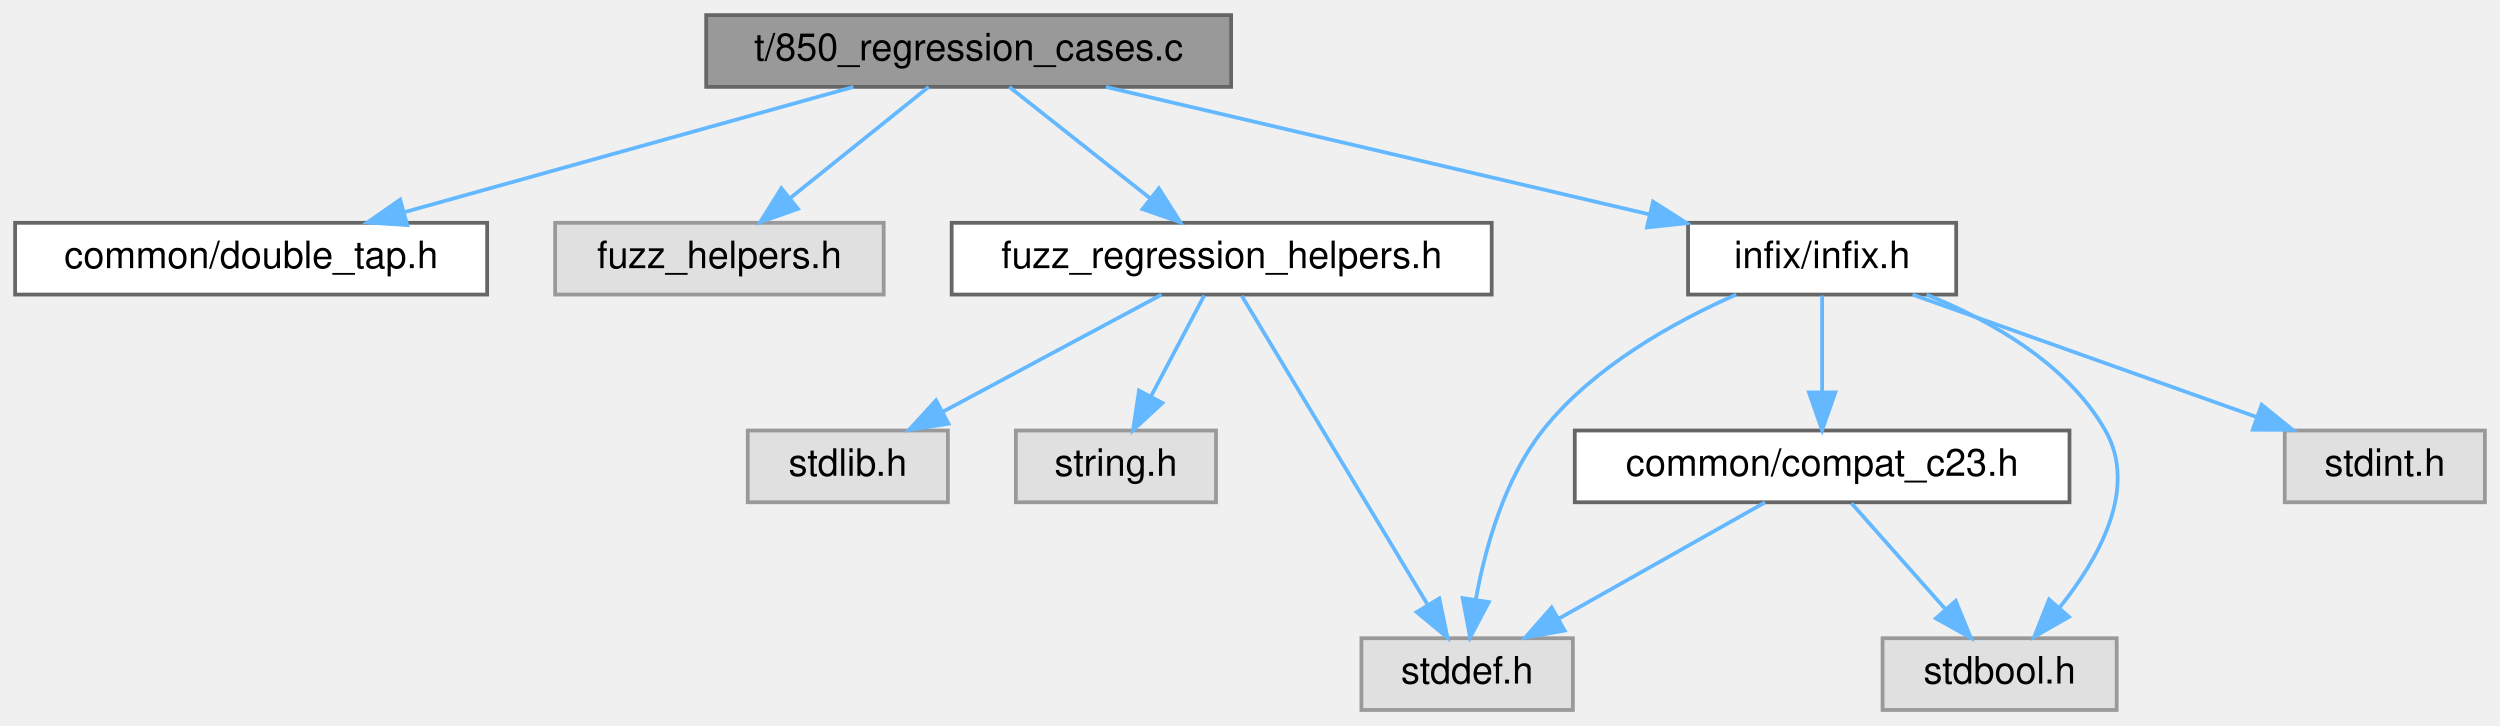
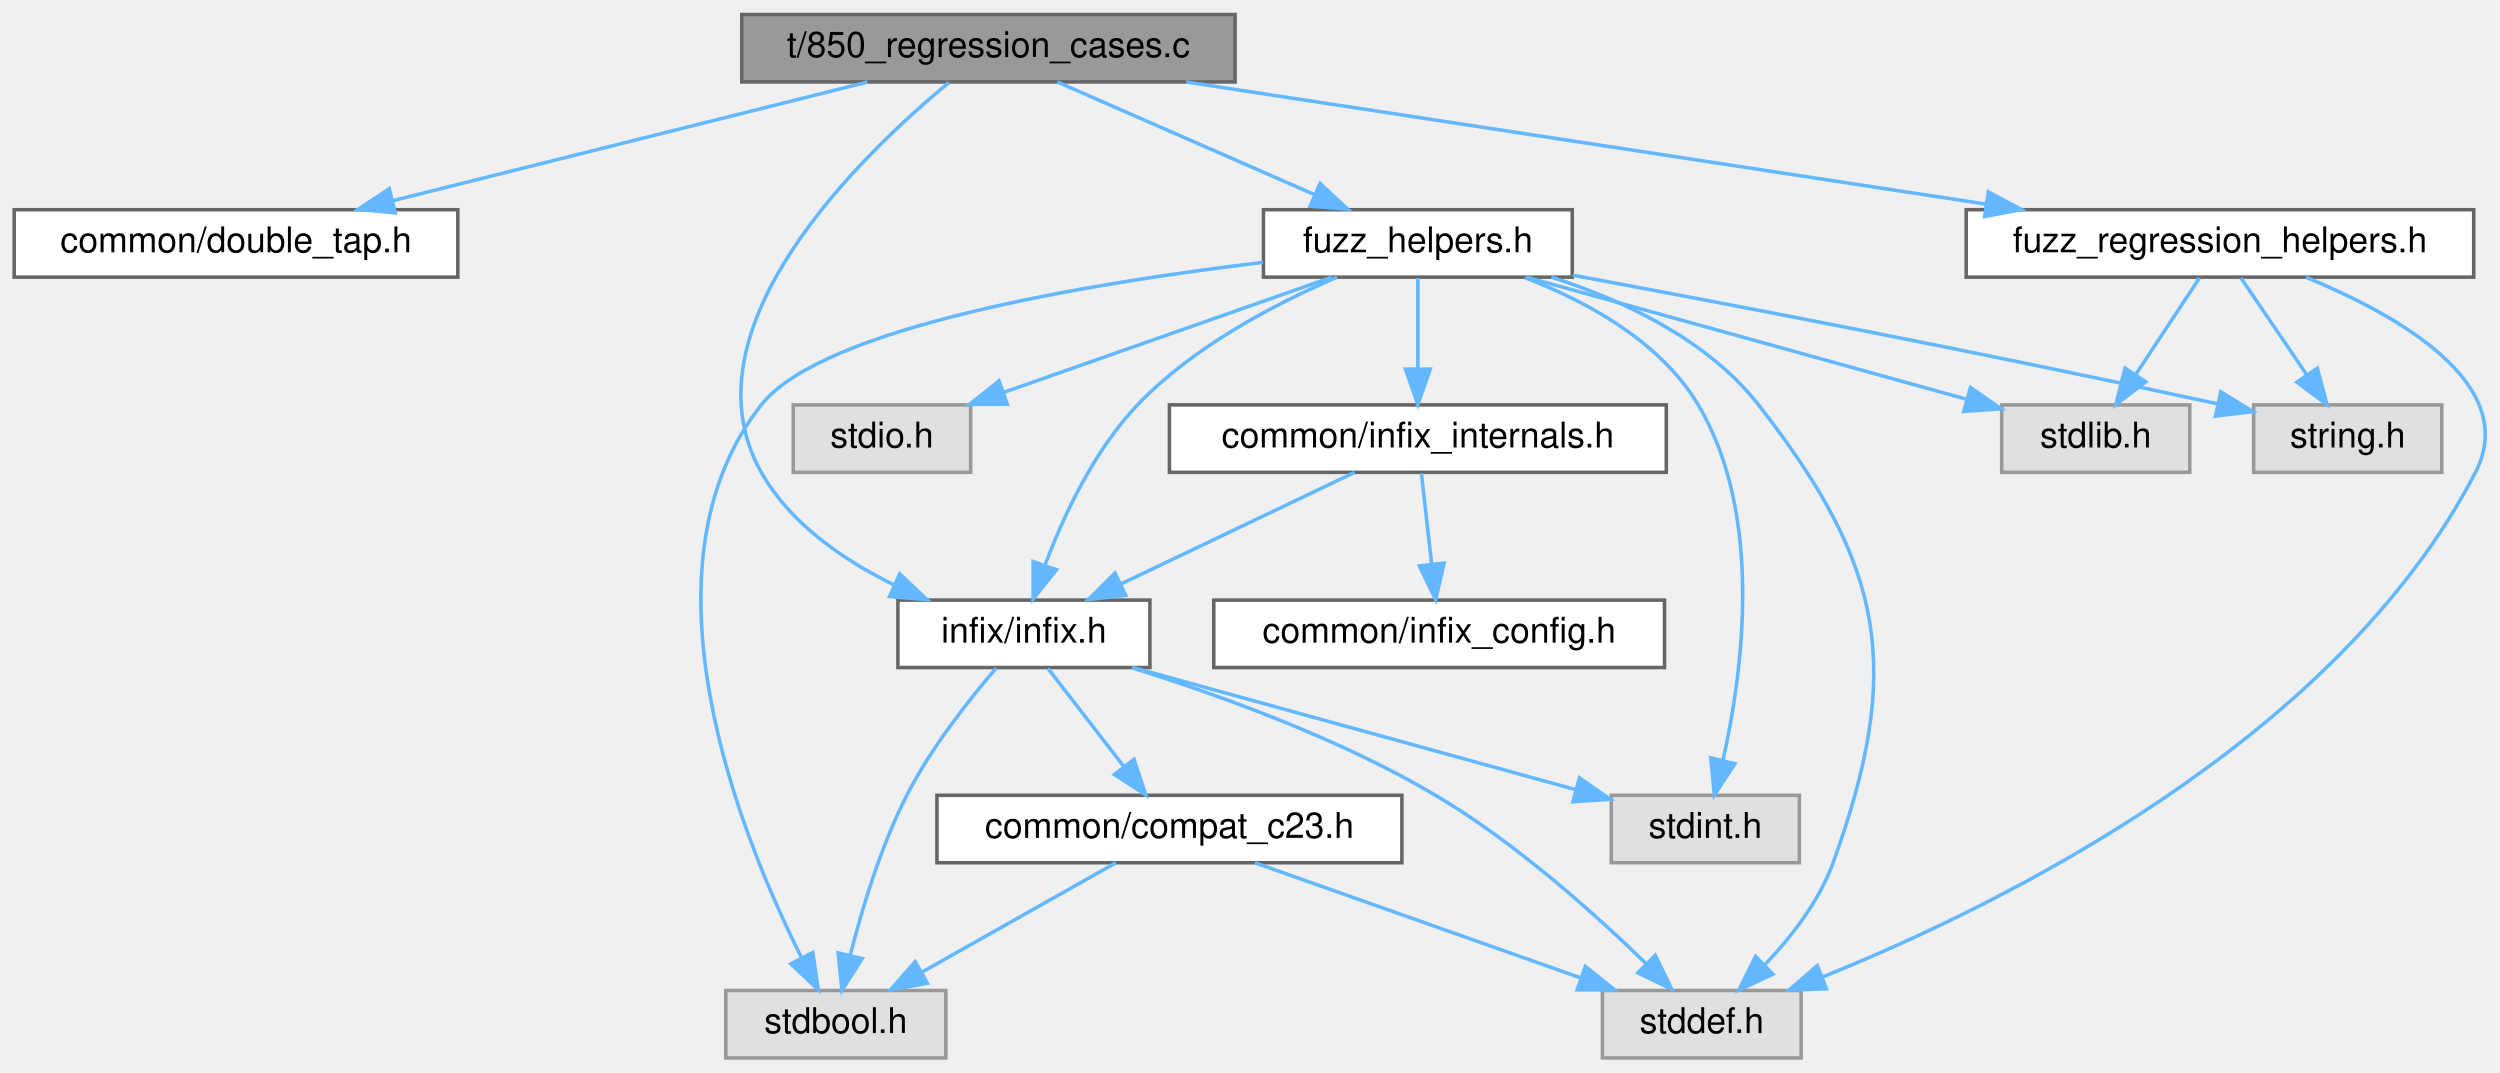
- <svg xmlns="http://www.w3.org/2000/svg" xmlns:xlink="http://www.w3.org/1999/xlink" width="662pt" height="192pt" viewBox="0.00 0.00 662.00 192.00">
-   <g id="graph0" class="graph" transform="scale(1 1) rotate(0) translate(4 188)">
+ <svg xmlns="http://www.w3.org/2000/svg" xmlns:xlink="http://www.w3.org/1999/xlink" width="704pt" height="302pt" viewBox="0.00 0.00 704.41 302.00">
+   <g id="graph0" class="graph" transform="scale(1 1) rotate(0) translate(4 298)">
    <g id="Node000001" class="node">
      <g id="a_Node000001">
        <a xlink:title="Contains a data-driven suite of deterministic unit tests for specific bugs found by fuzzing.">
-           <polygon fill="#999999" stroke="#666666" points="322,-184 183,-184 183,-165 322,-165 322,-184" />
-           <text text-anchor="middle" x="252.5" y="-172" font-family="Helvetica,sans-Serif" font-size="10.00">t/850_regression_cases.c</text>
+           <polygon fill="#999999" stroke="#666666" points="344,-294 205,-294 205,-275 344,-275 344,-294" />
+           <text text-anchor="middle" x="274.5" y="-282" font-family="Helvetica,sans-Serif" font-size="10.00">t/850_regression_cases.c</text>
        </a>
      </g>
    </g>
    <g id="Node000002" class="node">
      <g id="a_Node000002">
        <a xlink:href="double__tap_8h.html" target="_top" xlink:title="A simple, header-only TAP14-compatible testing framework for C.">
-           <polygon fill="white" stroke="#666666" points="125,-129 0,-129 0,-110 125,-110 125,-129" />
-           <text text-anchor="middle" x="62.5" y="-117" font-family="Helvetica,sans-Serif" font-size="10.00">common/double_tap.h</text>
+           <polygon fill="white" stroke="#666666" points="125,-239 0,-239 0,-220 125,-220 125,-239" />
+           <text text-anchor="middle" x="62.5" y="-227" font-family="Helvetica,sans-Serif" font-size="10.00">common/double_tap.h</text>
        </a>
      </g>
    </g>
    <g id="edge1_Node000001_Node000002" class="edge">
      <g id="a_edge1_Node000001_Node000002">
        <a xlink:title=" ">
-           <path fill="none" stroke="#63b8ff" d="M221.97,-164.98C189.8,-156.01 138.94,-141.82 103.33,-131.89" />
-           <polygon fill="#63b8ff" stroke="#63b8ff" points="103.84,-128.4 93.27,-129.08 101.96,-135.14 103.84,-128.4" />
+           <path fill="none" stroke="#63b8ff" d="M240.44,-274.98C204.08,-265.89 146.33,-251.46 106.53,-241.51" />
+           <polygon fill="#63b8ff" stroke="#63b8ff" points="107.38,-238.11 96.83,-239.08 105.68,-244.9 107.38,-238.11" />
        </a>
      </g>
    </g>
    <g id="Node000003" class="node">
      <g id="a_Node000003">
-         <a xlink:title=" ">
-           <polygon fill="#e0e0e0" stroke="#999999" points="230,-129 143,-129 143,-110 230,-110 230,-129" />
-           <text text-anchor="middle" x="186.5" y="-117" font-family="Helvetica,sans-Serif" font-size="10.00">fuzz_helpers.h</text>
+         <a xlink:href="fuzz__helpers_8h.html" target="_top" xlink:title="Shared helper functions and types for infix FFI fuzzing harnesses.">
+           <polygon fill="white" stroke="#666666" points="439,-239 352,-239 352,-220 439,-220 439,-239" />
+           <text text-anchor="middle" x="395.5" y="-227" font-family="Helvetica,sans-Serif" font-size="10.00">fuzz_helpers.h</text>
        </a>
      </g>
    </g>
    <g id="edge2_Node000001_Node000003" class="edge">
      <g id="a_edge2_Node000001_Node000003">
        <a xlink:title=" ">
-           <path fill="none" stroke="#63b8ff" d="M241.9,-164.98C232.04,-157.07 217.15,-145.11 205.28,-135.58" />
-           <polygon fill="#63b8ff" stroke="#63b8ff" points="207.29,-132.7 197.3,-129.17 202.9,-138.16 207.29,-132.7" />
+           <path fill="none" stroke="#63b8ff" d="M293.94,-274.98C313.49,-266.42 343.88,-253.11 366.32,-243.28" />
+           <polygon fill="#63b8ff" stroke="#63b8ff" points="367.95,-246.39 375.71,-239.17 365.14,-239.98 367.95,-246.39" />
+         </a>
+       </g>
+     </g>
+     <g id="Node000006" class="node">
+       <g id="a_Node000006">
+         <a xlink:href="infix_8h.html" target="_top" xlink:title=" ">
+           <polygon fill="white" stroke="#666666" points="320,-129 249,-129 249,-110 320,-110 320,-129" />
+           <text text-anchor="middle" x="284.5" y="-117" font-family="Helvetica,sans-Serif" font-size="10.00">infix/infix.h</text>
+         </a>
+       </g>
+     </g>
+     <g id="edge23_Node000001_Node000006" class="edge">
+       <g id="a_edge23_Node000001_Node000006">
+         <a xlink:title=" ">
+           <path fill="none" stroke="#63b8ff" d="M263.35,-274.81C239.49,-255.14 187.48,-205.7 210.5,-165 218.67,-150.55 233.62,-140.27 247.96,-133.26" />
+           <polygon fill="#63b8ff" stroke="#63b8ff" points="249.51,-136.4 257.21,-129.12 246.65,-130.01 249.51,-136.4" />
+         </a>
+       </g>
+     </g>
+     <g id="Node000014" class="node">
+       <g id="a_Node000014">
+         <a xlink:href="fuzz__regression__helpers_8h.html" target="_top" xlink:title="Helpers for creating regression tests from fuzzer-discovered inputs.">
+           <polygon fill="white" stroke="#666666" points="693,-239 550,-239 550,-220 693,-220 693,-239" />
+           <text text-anchor="middle" x="621.5" y="-227" font-family="Helvetica,sans-Serif" font-size="10.00">fuzz_regression_helpers.h</text>
+         </a>
+       </g>
+     </g>
+     <g id="edge19_Node000001_Node000014" class="edge">
+       <g id="a_edge19_Node000001_Node000014">
+         <a xlink:title=" ">
+           <path fill="none" stroke="#63b8ff" d="M330.25,-274.98C391.63,-265.61 490.22,-250.55 555.43,-240.59" />
+           <polygon fill="#63b8ff" stroke="#63b8ff" points="556.24,-244.01 565.6,-239.04 555.19,-237.09 556.24,-244.01" />
        </a>
      </g>
    </g>
    <g id="Node000004" class="node">
      <g id="a_Node000004">
-         <a xlink:href="fuzz__regression__helpers_8h.html" target="_top" xlink:title="Helpers for creating regression tests from fuzzer-discovered inputs.">
-           <polygon fill="white" stroke="#666666" points="391,-129 248,-129 248,-110 391,-110 391,-129" />
-           <text text-anchor="middle" x="319.5" y="-117" font-family="Helvetica,sans-Serif" font-size="10.00">fuzz_regression_helpers.h</text>
-         </a>
-       </g>
-     </g>
-     <g id="edge3_Node000001_Node000004" class="edge">
-       <g id="a_edge3_Node000001_Node000004">
-         <a xlink:title=" ">
-           <path fill="none" stroke="#63b8ff" d="M263.26,-164.98C273.27,-157.07 288.39,-145.11 300.43,-135.58" />
-           <polygon fill="#63b8ff" stroke="#63b8ff" points="302.87,-138.12 308.54,-129.17 298.53,-132.63 302.87,-138.12" />
+         <a xlink:href="infix__internals_8h.html" target="_top" xlink:title="Declarations for internal-only functions, types, and constants.">
+           <polygon fill="white" stroke="#666666" points="465.5,-184 325.5,-184 325.5,-165 465.5,-165 465.5,-184" />
+           <text text-anchor="middle" x="395.5" y="-172" font-family="Helvetica,sans-Serif" font-size="10.00">common/infix_internals.h</text>
+         </a>
+       </g>
+     </g>
+     <g id="edge3_Node000003_Node000004" class="edge">
+       <g id="a_edge3_Node000003_Node000004">
+         <a xlink:title=" ">
+           <path fill="none" stroke="#63b8ff" d="M395.5,-219.75C395.5,-212.8 395.5,-202.85 395.5,-194.13" />
+           <polygon fill="#63b8ff" stroke="#63b8ff" points="399,-194.09 395.5,-184.09 392,-194.09 399,-194.09" />
+         </a>
+       </g>
+     </g>
+     <g id="edge12_Node000003_Node000006" class="edge">
+       <g id="a_edge12_Node000003_Node000006">
+         <a xlink:title=" ">
+           <path fill="none" stroke="#63b8ff" d="M372.71,-219.97C355.51,-212.59 332.26,-200.51 316.5,-184 304.26,-171.18 295.68,-152.76 290.51,-139.06" />
+           <polygon fill="#63b8ff" stroke="#63b8ff" points="293.69,-137.56 287.09,-129.28 287.09,-139.87 293.69,-137.56" />
+         </a>
+       </g>
+     </g>
+     <g id="Node000007" class="node">
+       <g id="a_Node000007">
+         <a xlink:title=" ">
+           <polygon fill="#e0e0e0" stroke="#999999" points="262.5,-19 200.5,-19 200.5,0 262.5,0 262.5,-19" />
+           <text text-anchor="middle" x="231.5" y="-7" font-family="Helvetica,sans-Serif" font-size="10.00">stdbool.h</text>
+         </a>
+       </g>
+     </g>
+     <g id="edge13_Node000003_Node000007" class="edge">
+       <g id="a_edge13_Node000003_Node000007">
+         <a xlink:title=" ">
+           <path fill="none" stroke="#63b8ff" d="M351.91,-224.17C302.87,-218.3 227.78,-205.93 210.5,-184 174.25,-138 204.61,-62.72 221.73,-28.48" />
+           <polygon fill="#63b8ff" stroke="#63b8ff" points="225.03,-29.73 226.54,-19.24 218.82,-26.5 225.03,-29.73" />
        </a>
      </g>
    </g>
    <g id="Node000008" class="node">
      <g id="a_Node000008">
-         <a xlink:href="infix_8h.html" target="_top" xlink:title=" ">
-           <polygon fill="white" stroke="#666666" points="514,-129 443,-129 443,-110 514,-110 514,-129" />
-           <text text-anchor="middle" x="478.5" y="-117" font-family="Helvetica,sans-Serif" font-size="10.00">infix/infix.h</text>
-         </a>
-       </g>
-     </g>
-     <g id="edge7_Node000001_Node000008" class="edge">
-       <g id="a_edge7_Node000001_Node000008">
-         <a xlink:title=" ">
-           <path fill="none" stroke="#63b8ff" d="M288.81,-164.98C327.97,-155.8 390.39,-141.16 432.85,-131.21" />
-           <polygon fill="#63b8ff" stroke="#63b8ff" points="433.72,-134.6 442.65,-128.91 432.12,-127.78 433.72,-134.6" />
+         <a xlink:title=" ">
+           <polygon fill="#e0e0e0" stroke="#999999" points="503.5,-19 447.5,-19 447.5,0 503.5,0 503.5,-19" />
+           <text text-anchor="middle" x="475.5" y="-7" font-family="Helvetica,sans-Serif" font-size="10.00">stddef.h</text>
+         </a>
+       </g>
+     </g>
+     <g id="edge14_Node000003_Node000008" class="edge">
+       <g id="a_edge14_Node000003_Node000008">
+         <a xlink:title=" ">
+           <path fill="none" stroke="#63b8ff" d="M433.13,-220C453.41,-213.49 477.15,-202.39 491.5,-184 527.24,-138.21 532.24,-109.63 512.5,-55 508.56,-44.09 500.64,-33.96 493.14,-26.14" />
+           <polygon fill="#63b8ff" stroke="#63b8ff" points="495.55,-23.6 485.94,-19.13 490.66,-28.61 495.55,-23.6" />
+         </a>
+       </g>
+     </g>
+     <g id="Node000009" class="node">
+       <g id="a_Node000009">
+         <a xlink:title=" ">
+           <polygon fill="#e0e0e0" stroke="#999999" points="503,-74 450,-74 450,-55 503,-55 503,-74" />
+           <text text-anchor="middle" x="476.5" y="-62" font-family="Helvetica,sans-Serif" font-size="10.00">stdint.h</text>
+         </a>
+       </g>
+     </g>
+     <g id="edge15_Node000003_Node000009" class="edge">
+       <g id="a_edge15_Node000003_Node000009">
+         <a xlink:title=" ">
+           <path fill="none" stroke="#63b8ff" d="M425.66,-219.86C443.19,-213.12 463.86,-201.85 474.5,-184 493.04,-152.88 487.03,-108.53 481.46,-83.85" />
+           <polygon fill="#63b8ff" stroke="#63b8ff" points="484.83,-82.89 479.03,-74.02 478.03,-84.57 484.83,-82.89" />
+         </a>
+       </g>
+     </g>
+     <g id="Node000011" class="node">
+       <g id="a_Node000011">
+         <a xlink:title=" ">
+           <polygon fill="#e0e0e0" stroke="#999999" points="269.5,-184 219.5,-184 219.5,-165 269.5,-165 269.5,-184" />
+           <text text-anchor="middle" x="244.5" y="-172" font-family="Helvetica,sans-Serif" font-size="10.00">stdio.h</text>
+         </a>
+       </g>
+     </g>
+     <g id="edge16_Node000003_Node000011" class="edge">
+       <g id="a_edge16_Node000003_Node000011">
+         <a xlink:title=" ">
+           <path fill="none" stroke="#63b8ff" d="M371.24,-219.98C346.18,-211.19 306.87,-197.39 278.67,-187.49" />
+           <polygon fill="#63b8ff" stroke="#63b8ff" points="279.8,-184.18 269.2,-184.17 277.48,-190.78 279.8,-184.18" />
+         </a>
+       </g>
+     </g>
+     <g id="Node000012" class="node">
+       <g id="a_Node000012">
+         <a xlink:title=" ">
+           <polygon fill="#e0e0e0" stroke="#999999" points="613,-184 560,-184 560,-165 613,-165 613,-184" />
+           <text text-anchor="middle" x="586.5" y="-172" font-family="Helvetica,sans-Serif" font-size="10.00">stdlib.h</text>
+         </a>
+       </g>
+     </g>
+     <g id="edge17_Node000003_Node000012" class="edge">
+       <g id="a_edge17_Node000003_Node000012">
+         <a xlink:title=" ">
+           <path fill="none" stroke="#63b8ff" d="M426.19,-219.98C459.88,-210.64 513.94,-195.64 549.83,-185.67" />
+           <polygon fill="#63b8ff" stroke="#63b8ff" points="551.19,-188.93 559.89,-182.88 549.32,-182.18 551.19,-188.93" />
+         </a>
+       </g>
+     </g>
+     <g id="Node000013" class="node">
+       <g id="a_Node000013">
+         <a xlink:title=" ">
+           <polygon fill="#e0e0e0" stroke="#999999" points="684,-184 631,-184 631,-165 684,-165 684,-184" />
+           <text text-anchor="middle" x="657.5" y="-172" font-family="Helvetica,sans-Serif" font-size="10.00">string.h</text>
+         </a>
+       </g>
+     </g>
+     <g id="edge18_Node000003_Node000013" class="edge">
+       <g id="a_edge18_Node000003_Node000013">
+         <a xlink:title=" ">
+           <path fill="none" stroke="#63b8ff" d="M439.14,-220.54C482.78,-212.45 552.07,-199.25 620.66,-184.33" />
+           <polygon fill="#63b8ff" stroke="#63b8ff" points="621.75,-187.68 630.78,-182.12 620.26,-180.84 621.75,-187.68" />
        </a>
      </g>
    </g>
    <g id="Node000005" class="node">
      <g id="a_Node000005">
-         <a xlink:title=" ">
-           <polygon fill="#e0e0e0" stroke="#999999" points="412.5,-19 356.5,-19 356.5,0 412.5,0 412.5,-19" />
-           <text text-anchor="middle" x="384.5" y="-7" font-family="Helvetica,sans-Serif" font-size="10.00">stddef.h</text>
+         <a xlink:href="infix__config_8h.html" target="_top" xlink:title="Internal-only header for platform, architecture, and ABI detection.">
+           <polygon fill="white" stroke="#666666" points="465,-129 338,-129 338,-110 465,-110 465,-129" />
+           <text text-anchor="middle" x="401.5" y="-117" font-family="Helvetica,sans-Serif" font-size="10.00">common/infix_config.h</text>
        </a>
      </g>
    </g>
    <g id="edge4_Node000004_Node000005" class="edge">
      <g id="a_edge4_Node000004_Node000005">
        <a xlink:title=" ">
-           <path fill="none" stroke="#63b8ff" d="M324.82,-109.66C335.54,-91.85 359.9,-51.37 373.96,-28.01" />
-           <polygon fill="#63b8ff" stroke="#63b8ff" points="377.13,-29.53 379.29,-19.16 371.13,-25.92 377.13,-29.53" />
-         </a>
-       </g>
-     </g>
-     <g id="Node000006" class="node">
-       <g id="a_Node000006">
-         <a xlink:title=" ">
-           <polygon fill="#e0e0e0" stroke="#999999" points="247,-74 194,-74 194,-55 247,-55 247,-74" />
-           <text text-anchor="middle" x="220.5" y="-62" font-family="Helvetica,sans-Serif" font-size="10.00">stdlib.h</text>
+           <path fill="none" stroke="#63b8ff" d="M396.49,-164.75C397.28,-157.8 398.4,-147.85 399.39,-139.13" />
+           <polygon fill="#63b8ff" stroke="#63b8ff" points="402.88,-139.42 400.53,-129.09 395.92,-138.63 402.88,-139.42" />
        </a>
      </g>
    </g>
    <g id="edge5_Node000004_Node000006" class="edge">
      <g id="a_edge5_Node000004_Node000006">
        <a xlink:title=" ">
-           <path fill="none" stroke="#63b8ff" d="M303.59,-109.98C287.95,-101.61 263.84,-88.7 245.62,-78.95" />
-           <polygon fill="#63b8ff" stroke="#63b8ff" points="247.16,-75.8 236.7,-74.17 243.86,-81.98 247.16,-75.8" />
-         </a>
-       </g>
-     </g>
-     <g id="Node000007" class="node">
-       <g id="a_Node000007">
-         <a xlink:title=" ">
-           <polygon fill="#e0e0e0" stroke="#999999" points="318,-74 265,-74 265,-55 318,-55 318,-74" />
-           <text text-anchor="middle" x="291.5" y="-62" font-family="Helvetica,sans-Serif" font-size="10.00">string.h</text>
-         </a>
-       </g>
-     </g>
-     <g id="edge6_Node000004_Node000007" class="edge">
-       <g id="a_edge6_Node000004_Node000007">
-         <a xlink:title=" ">
-           <path fill="none" stroke="#63b8ff" d="M314.88,-109.75C311.04,-102.49 305.48,-91.95 300.74,-82.98" />
-           <polygon fill="#63b8ff" stroke="#63b8ff" points="303.8,-81.3 296.04,-74.09 297.61,-84.57 303.8,-81.3" />
-         </a>
-       </g>
-     </g>
-     <g id="edge9_Node000008_Node000005" class="edge">
-       <g id="a_edge9_Node000008_Node000005">
-         <a xlink:title=" ">
-           <path fill="none" stroke="#63b8ff" d="M455.73,-109.99C439.3,-102.75 417.77,-90.84 404.5,-74 394.33,-61.09 389.29,-42.93 386.81,-29.34" />
-           <polygon fill="#63b8ff" stroke="#63b8ff" points="390.24,-28.57 385.28,-19.21 383.32,-29.62 390.24,-28.57" />
-         </a>
-       </g>
-     </g>
-     <g id="Node000009" class="node">
-       <g id="a_Node000009">
-         <a xlink:title=" ">
-           <polygon fill="#e0e0e0" stroke="#999999" points="556.5,-19 494.5,-19 494.5,0 556.5,0 556.5,-19" />
-           <text text-anchor="middle" x="525.5" y="-7" font-family="Helvetica,sans-Serif" font-size="10.00">stdbool.h</text>
-         </a>
-       </g>
-     </g>
-     <g id="edge8_Node000008_Node000009" class="edge">
-       <g id="a_edge8_Node000008_Node000009">
-         <a xlink:title=" ">
-           <path fill="none" stroke="#63b8ff" d="M506.15,-109.98C523.08,-103.17 543.39,-91.76 553.5,-74 562.21,-58.71 551.87,-40.21 541.38,-27.13" />
-           <polygon fill="#63b8ff" stroke="#63b8ff" points="543.87,-24.65 534.67,-19.4 538.59,-29.25 543.87,-24.65" />
+           <path fill="none" stroke="#63b8ff" d="M377.67,-164.98C359.89,-156.5 332.35,-143.35 311.82,-133.54" />
+           <polygon fill="#63b8ff" stroke="#63b8ff" points="313.19,-130.32 302.66,-129.17 310.17,-136.64 313.19,-130.32" />
+         </a>
+       </g>
+     </g>
+     <g id="edge6_Node000006_Node000007" class="edge">
+       <g id="a_edge6_Node000006_Node000007">
+         <a xlink:title=" ">
+           <path fill="none" stroke="#63b8ff" d="M276.73,-109.88C269.36,-101.32 258.4,-87.54 251.5,-74 244.19,-59.67 238.92,-42.14 235.62,-29.14" />
+           <polygon fill="#63b8ff" stroke="#63b8ff" points="238.95,-27.99 233.24,-19.07 232.14,-29.6 238.95,-27.99" />
+         </a>
+       </g>
+     </g>
+     <g id="edge7_Node000006_Node000008" class="edge">
+       <g id="a_edge7_Node000006_Node000008">
+         <a xlink:title=" ">
+           <path fill="none" stroke="#63b8ff" d="M314.84,-109.95C339.02,-102.43 373.21,-90.15 400.5,-74 423.05,-60.66 445.53,-40.47 459.91,-26.46" />
+           <polygon fill="#63b8ff" stroke="#63b8ff" points="462.4,-28.92 467.02,-19.39 457.46,-23.96 462.4,-28.92" />
+         </a>
+       </g>
+     </g>
+     <g id="edge8_Node000006_Node000009" class="edge">
+       <g id="a_edge8_Node000006_Node000009">
+         <a xlink:title=" ">
+           <path fill="none" stroke="#63b8ff" d="M315.35,-109.98C349.36,-100.6 404.02,-85.51 440.1,-75.55" />
+           <polygon fill="#63b8ff" stroke="#63b8ff" points="441.05,-78.92 449.75,-72.88 439.18,-72.17 441.05,-78.92" />
        </a>
      </g>
    </g>
    <g id="Node000010" class="node">
      <g id="a_Node000010">
-         <a xlink:title=" ">
-           <polygon fill="#e0e0e0" stroke="#999999" points="654,-74 601,-74 601,-55 654,-55 654,-74" />
-           <text text-anchor="middle" x="627.5" y="-62" font-family="Helvetica,sans-Serif" font-size="10.00">stdint.h</text>
-         </a>
-       </g>
-     </g>
-     <g id="edge10_Node000008_Node000010" class="edge">
-       <g id="a_edge10_Node000008_Node000010">
-         <a xlink:title=" ">
-           <path fill="none" stroke="#63b8ff" d="M502.44,-109.98C527.06,-101.23 565.62,-87.51 593.42,-77.62" />
-           <polygon fill="#63b8ff" stroke="#63b8ff" points="594.88,-80.82 603.12,-74.17 592.53,-74.22 594.88,-80.82" />
-         </a>
-       </g>
-     </g>
-     <g id="Node000011" class="node">
-       <g id="a_Node000011">
        <a xlink:href="compat__c23_8h.html" target="_top" xlink:title="Provides compatibility shims for C23 features in a C17/C11 project.">
-           <polygon fill="white" stroke="#666666" points="544,-74 413,-74 413,-55 544,-55 544,-74" />
-           <text text-anchor="middle" x="478.5" y="-62" font-family="Helvetica,sans-Serif" font-size="10.00">common/compat_c23.h</text>
-         </a>
-       </g>
-     </g>
-     <g id="edge11_Node000008_Node000011" class="edge">
-       <g id="a_edge11_Node000008_Node000011">
-         <a xlink:title=" ">
-           <path fill="none" stroke="#63b8ff" d="M478.5,-109.75C478.5,-102.8 478.5,-92.85 478.5,-84.13" />
-           <polygon fill="#63b8ff" stroke="#63b8ff" points="482,-84.09 478.5,-74.09 475,-84.09 482,-84.09" />
-         </a>
-       </g>
-     </g>
-     <g id="edge13_Node000011_Node000005" class="edge">
-       <g id="a_edge13_Node000011_Node000005">
-         <a xlink:title=" ">
-           <path fill="none" stroke="#63b8ff" d="M463.4,-54.98C448.68,-46.69 426.08,-33.94 408.83,-24.22" />
-           <polygon fill="#63b8ff" stroke="#63b8ff" points="410.31,-21.03 399.88,-19.17 406.87,-27.13 410.31,-21.03" />
-         </a>
-       </g>
-     </g>
-     <g id="edge12_Node000011_Node000009" class="edge">
-       <g id="a_edge12_Node000011_Node000009">
-         <a xlink:title=" ">
-           <path fill="none" stroke="#63b8ff" d="M486.26,-54.75C492.97,-47.18 502.84,-36.05 511.01,-26.84" />
-           <polygon fill="#63b8ff" stroke="#63b8ff" points="513.87,-28.89 517.88,-19.09 508.63,-24.25 513.87,-28.89" />
+           <polygon fill="white" stroke="#666666" points="391,-74 260,-74 260,-55 391,-55 391,-74" />
+           <text text-anchor="middle" x="325.5" y="-62" font-family="Helvetica,sans-Serif" font-size="10.00">common/compat_c23.h</text>
+         </a>
+       </g>
+     </g>
+     <g id="edge9_Node000006_Node000010" class="edge">
+       <g id="a_edge9_Node000006_Node000010">
+         <a xlink:title=" ">
+           <path fill="none" stroke="#63b8ff" d="M291.27,-109.75C297.06,-102.26 305.56,-91.28 312.64,-82.13" />
+           <polygon fill="#63b8ff" stroke="#63b8ff" points="315.51,-84.14 318.86,-74.09 309.97,-79.86 315.51,-84.14" />
+         </a>
+       </g>
+     </g>
+     <g id="edge10_Node000010_Node000007" class="edge">
+       <g id="a_edge10_Node000010_Node000007">
+         <a xlink:title=" ">
+           <path fill="none" stroke="#63b8ff" d="M310.4,-54.98C295.68,-46.69 273.08,-33.94 255.83,-24.22" />
+           <polygon fill="#63b8ff" stroke="#63b8ff" points="257.31,-21.03 246.88,-19.17 253.87,-27.13 257.31,-21.03" />
+         </a>
+       </g>
+     </g>
+     <g id="edge11_Node000010_Node000008" class="edge">
+       <g id="a_edge11_Node000010_Node000008">
+         <a xlink:title=" ">
+           <path fill="none" stroke="#63b8ff" d="M349.6,-54.98C374.38,-46.23 413.2,-32.51 441.19,-22.62" />
+           <polygon fill="#63b8ff" stroke="#63b8ff" points="442.7,-25.8 450.96,-19.17 440.37,-19.2 442.7,-25.8" />
+         </a>
+       </g>
+     </g>
+     <g id="edge20_Node000014_Node000008" class="edge">
+       <g id="a_edge20_Node000014_Node000008">
+         <a xlink:title=" ">
+           <path fill="none" stroke="#63b8ff" d="M645.73,-219.97C671.33,-209.45 706.36,-189.87 693.5,-165 654.66,-89.86 560.55,-43.38 509.61,-22.85" />
+           <polygon fill="#63b8ff" stroke="#63b8ff" points="510.61,-19.48 500.03,-19.09 508.06,-26 510.61,-19.48" />
+         </a>
+       </g>
+     </g>
+     <g id="edge21_Node000014_Node000012" class="edge">
+       <g id="a_edge21_Node000014_Node000012">
+         <a xlink:title=" ">
+           <path fill="none" stroke="#63b8ff" d="M615.72,-219.75C610.88,-212.42 603.82,-201.73 597.86,-192.7" />
+           <polygon fill="#63b8ff" stroke="#63b8ff" points="600.6,-190.5 592.17,-184.09 594.76,-194.36 600.6,-190.5" />
+         </a>
+       </g>
+     </g>
+     <g id="edge22_Node000014_Node000013" class="edge">
+       <g id="a_edge22_Node000014_Node000013">
+         <a xlink:title=" ">
+           <path fill="none" stroke="#63b8ff" d="M627.44,-219.75C632.48,-212.34 639.84,-201.5 646.01,-192.41" />
+           <polygon fill="#63b8ff" stroke="#63b8ff" points="648.94,-194.33 651.67,-184.09 643.15,-190.39 648.94,-194.33" />
        </a>
      </g>
    </g>
  </g>
</svg>
